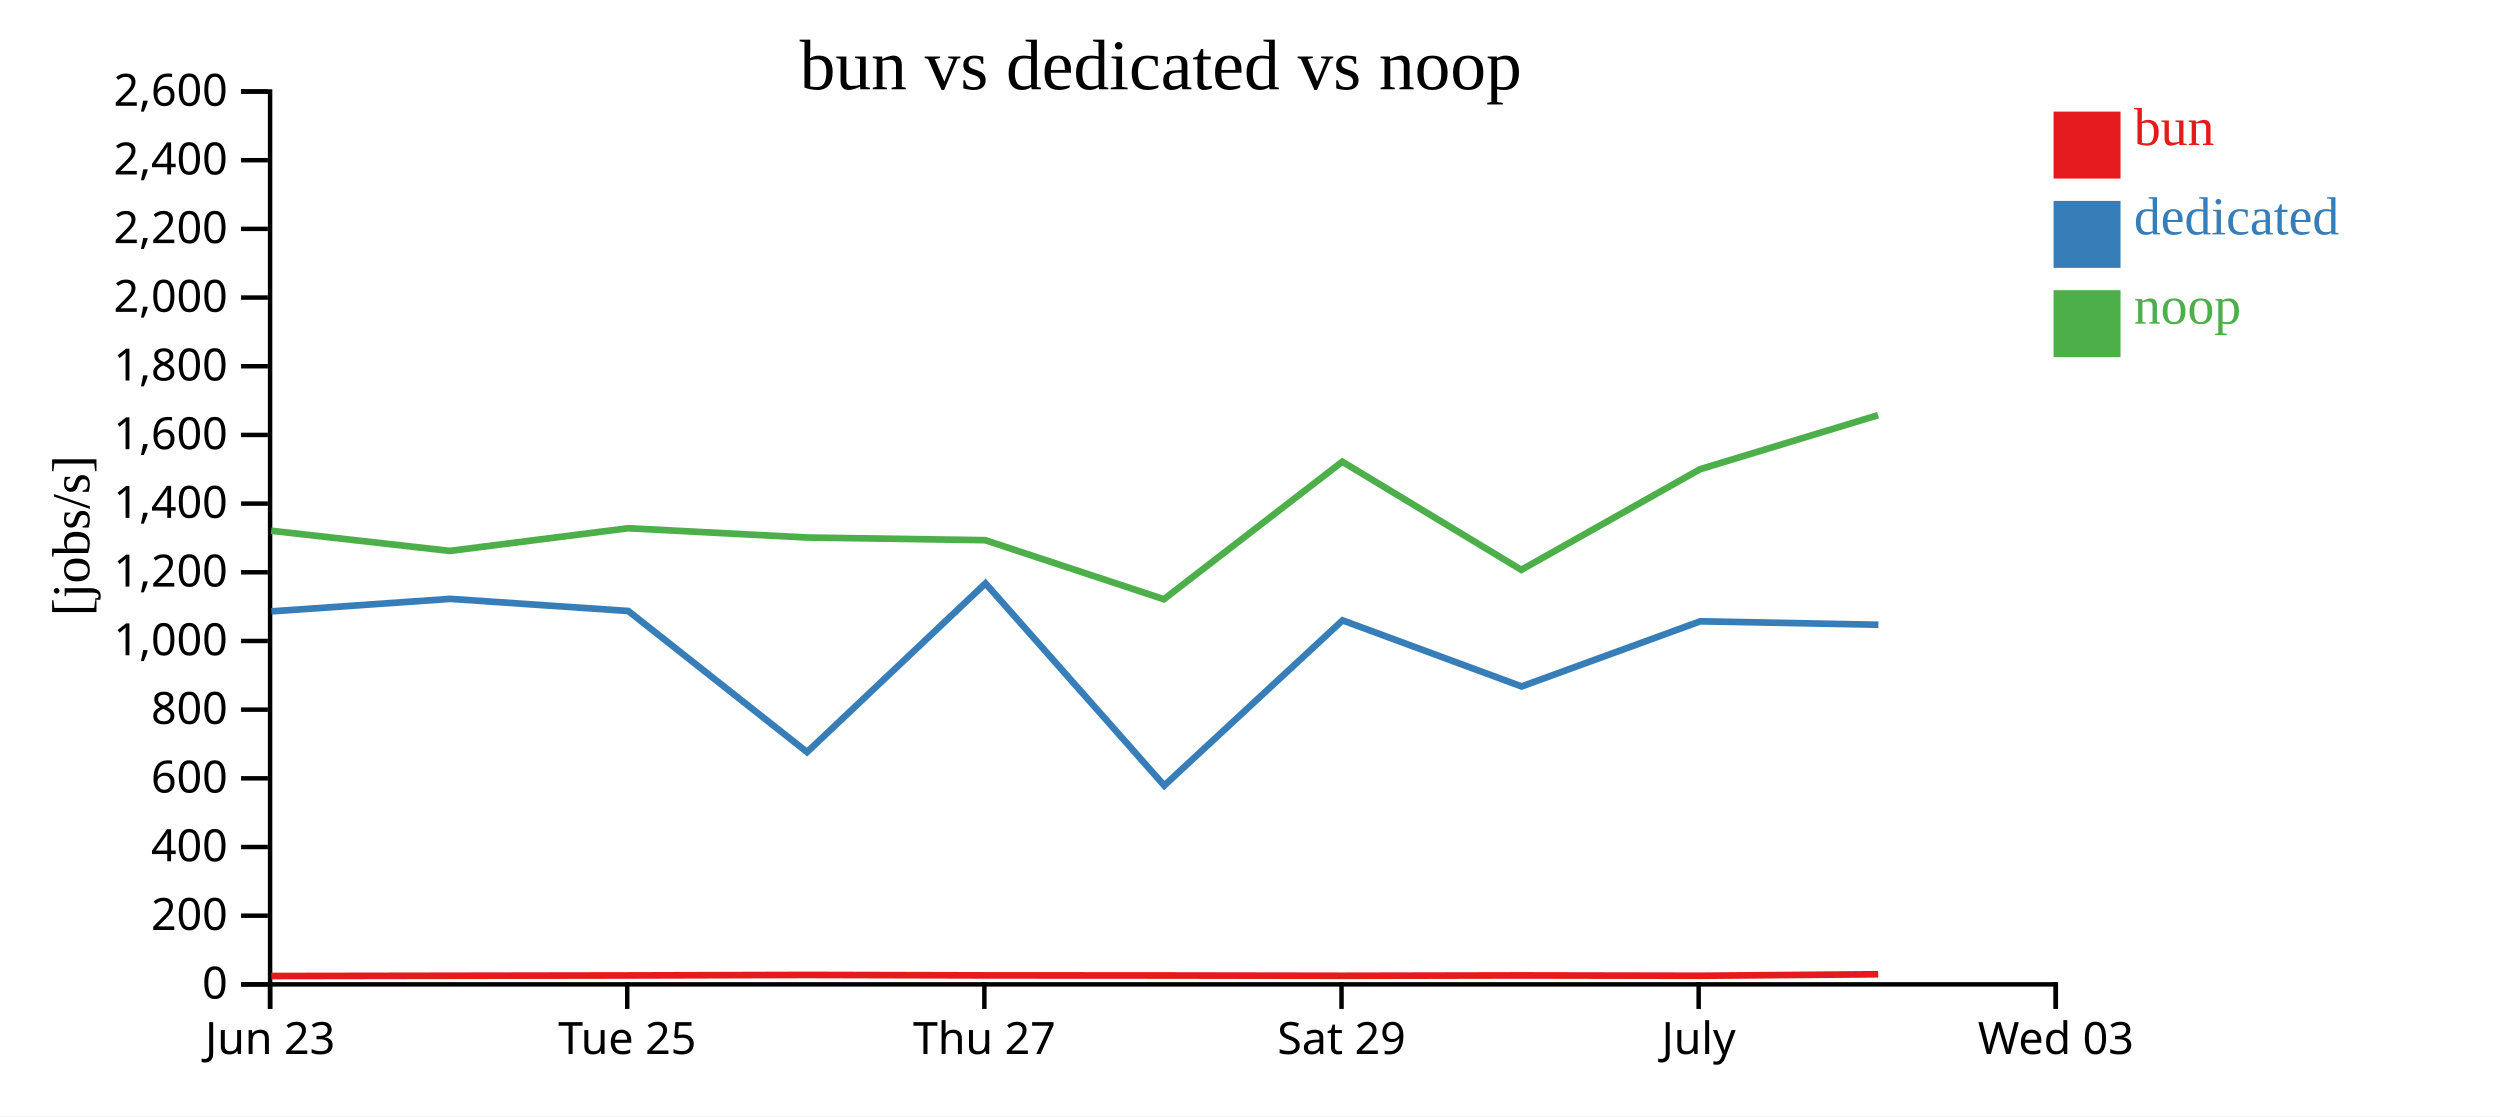
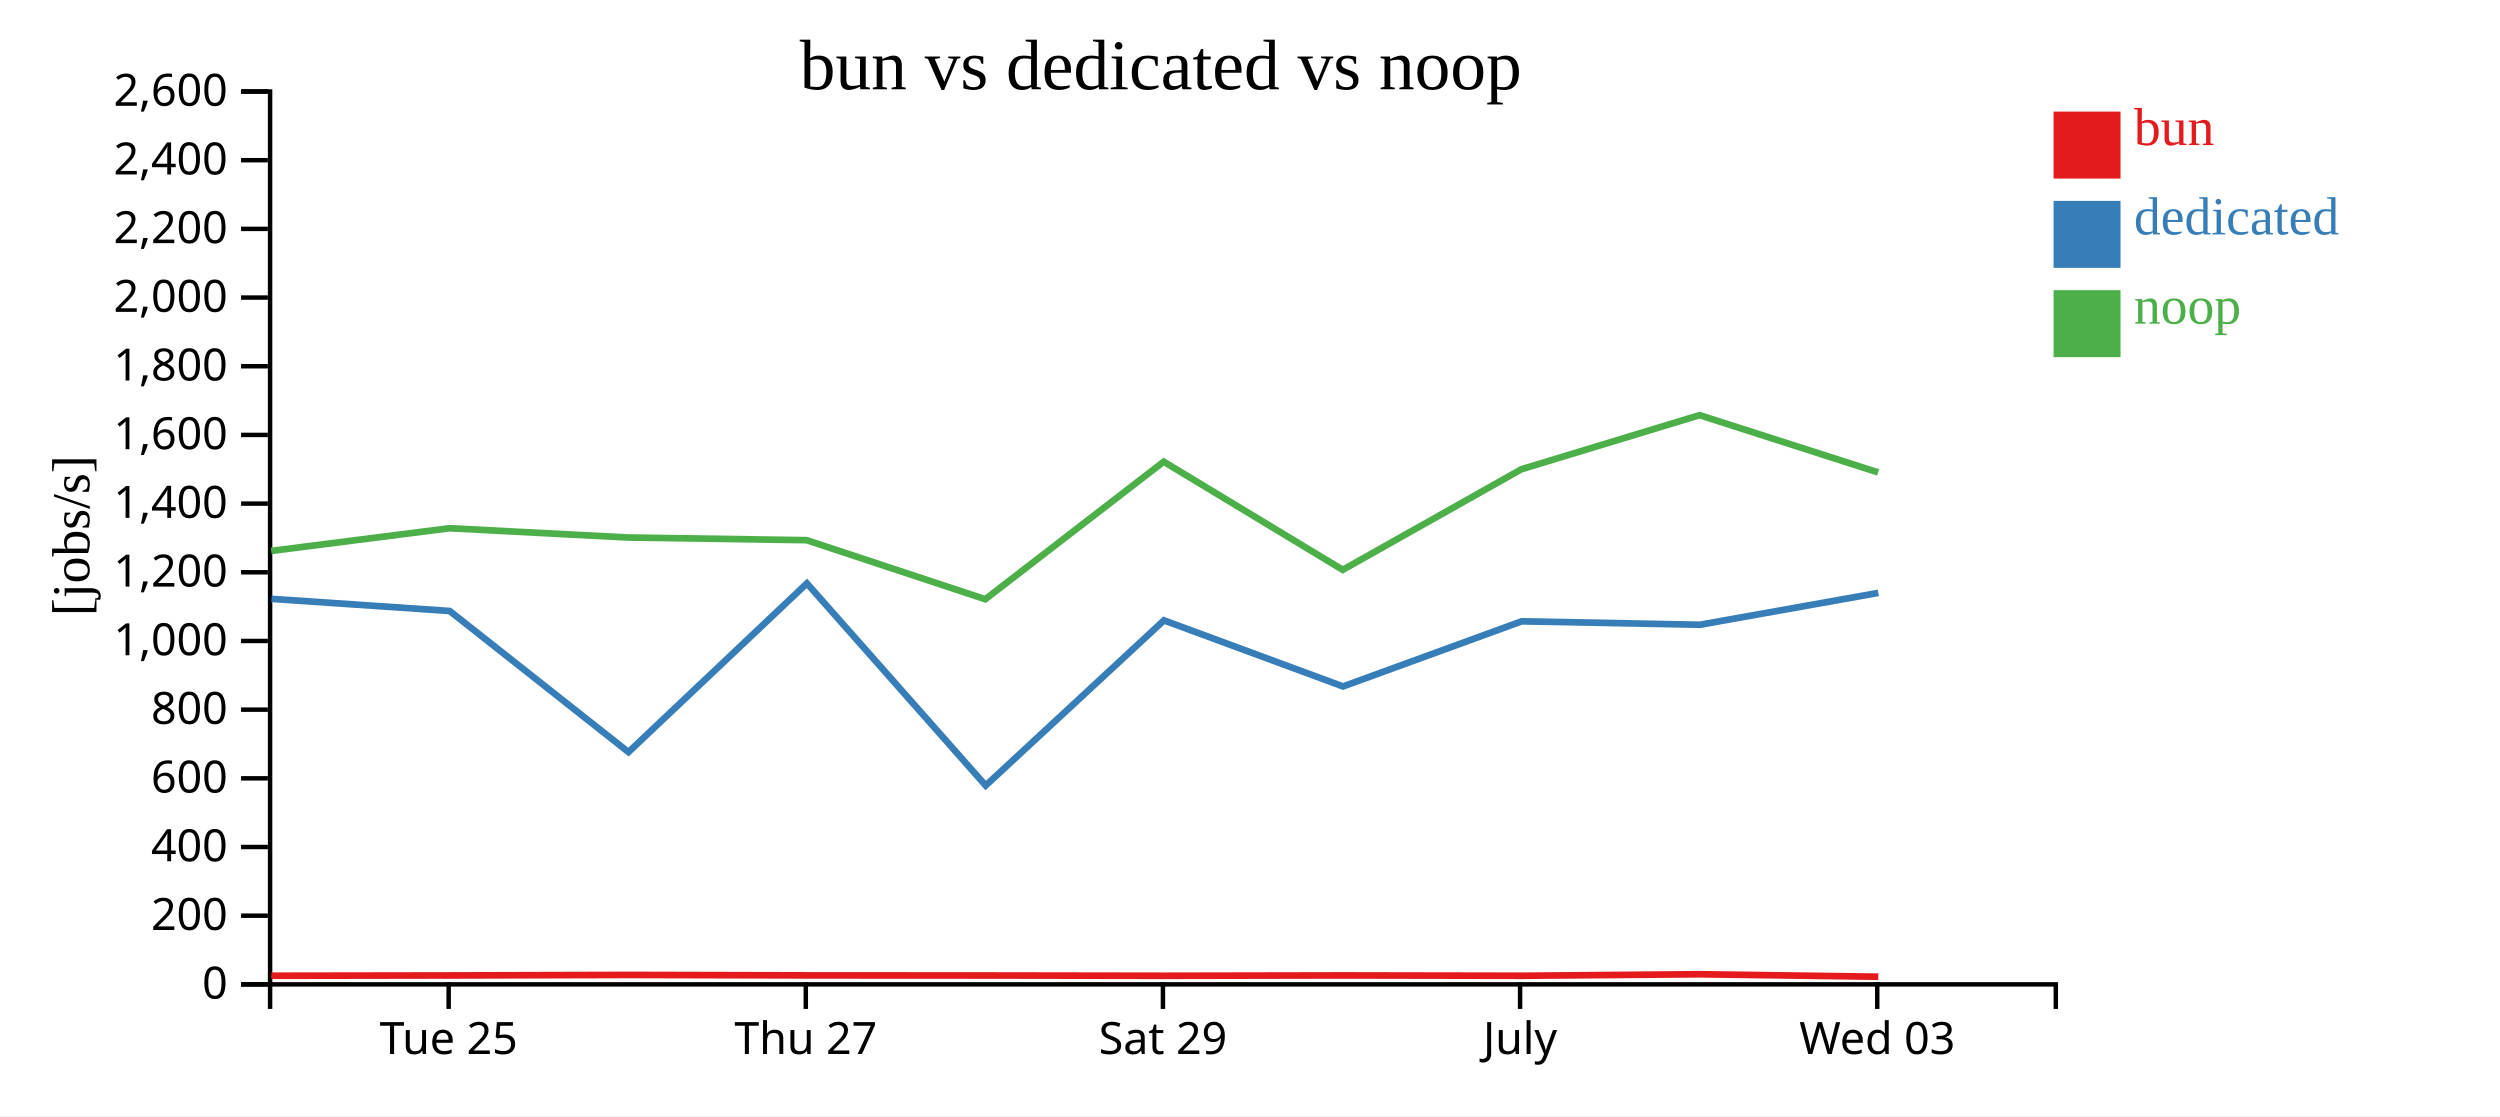
<svg xmlns="http://www.w3.org/2000/svg" width="560" height="250">
  <rect width="100%" height="100%" fill="white" />
  <g transform="translate(60,20)">
    <g transform="translate(0,200)" fill="none" font-size="10" font-family="sans-serif" text-anchor="middle">
      <path class="domain" stroke="currentColor" d="M0.5,6V0.5H400.5V6" />
-       <g class="tick" opacity="1" transform="translate(0.5,0)">
-         <line stroke="currentColor" y2="6" />
-         <text fill="currentColor" y="9" dy="0.71em">Jun 23</text>
-       </g>
-       <g class="tick" opacity="1" transform="translate(80.5,0)">
+       <g class="tick" opacity="1" transform="translate(40.5,0)">
        <line stroke="currentColor" y2="6" />
        <text fill="currentColor" y="9" dy="0.71em">Tue 25</text>
      </g>
-       <g class="tick" opacity="1" transform="translate(160.5,0)">
+       <g class="tick" opacity="1" transform="translate(120.5,0)">
        <line stroke="currentColor" y2="6" />
        <text fill="currentColor" y="9" dy="0.71em">Thu 27</text>
      </g>
-       <g class="tick" opacity="1" transform="translate(240.5,0)">
+       <g class="tick" opacity="1" transform="translate(200.5,0)">
        <line stroke="currentColor" y2="6" />
        <text fill="currentColor" y="9" dy="0.71em">Sat 29</text>
      </g>
-       <g class="tick" opacity="1" transform="translate(320.5,0)">
+       <g class="tick" opacity="1" transform="translate(280.5,0)">
        <line stroke="currentColor" y2="6" />
        <text fill="currentColor" y="9" dy="0.71em">July</text>
      </g>
-       <g class="tick" opacity="1" transform="translate(400.5,0)">
+       <g class="tick" opacity="1" transform="translate(360.5,0)">
        <line stroke="currentColor" y2="6" />
        <text fill="currentColor" y="9" dy="0.71em">Wed 03</text>
      </g>
    </g>
    <g fill="none" font-size="10" font-family="sans-serif" text-anchor="end">
      <path class="domain" stroke="currentColor" d="M-6,200.5H0.5V0.5H-6" />
      <g class="tick" opacity="1" transform="translate(0,200.5)">
        <line stroke="currentColor" x2="-6" />
        <text fill="currentColor" x="-9" dy="0.32em">0</text>
      </g>
      <g class="tick" opacity="1" transform="translate(0,185.1154)">
        <line stroke="currentColor" x2="-6" />
        <text fill="currentColor" x="-9" dy="0.32em">200</text>
      </g>
      <g class="tick" opacity="1" transform="translate(0,169.7308)">
        <line stroke="currentColor" x2="-6" />
        <text fill="currentColor" x="-9" dy="0.32em">400</text>
      </g>
      <g class="tick" opacity="1" transform="translate(0,154.3462)">
        <line stroke="currentColor" x2="-6" />
        <text fill="currentColor" x="-9" dy="0.32em">600</text>
      </g>
      <g class="tick" opacity="1" transform="translate(0,138.9615)">
        <line stroke="currentColor" x2="-6" />
        <text fill="currentColor" x="-9" dy="0.32em">800</text>
      </g>
      <g class="tick" opacity="1" transform="translate(0,123.5769)">
        <line stroke="currentColor" x2="-6" />
        <text fill="currentColor" x="-9" dy="0.32em">1,000</text>
      </g>
      <g class="tick" opacity="1" transform="translate(0,108.1923)">
        <line stroke="currentColor" x2="-6" />
        <text fill="currentColor" x="-9" dy="0.32em">1,200</text>
      </g>
      <g class="tick" opacity="1" transform="translate(0,92.80769)">
        <line stroke="currentColor" x2="-6" />
        <text fill="currentColor" x="-9" dy="0.32em">1,400</text>
      </g>
      <g class="tick" opacity="1" transform="translate(0,77.42308)">
        <line stroke="currentColor" x2="-6" />
        <text fill="currentColor" x="-9" dy="0.32em">1,600</text>
      </g>
      <g class="tick" opacity="1" transform="translate(0,62.03846)">
        <line stroke="currentColor" x2="-6" />
        <text fill="currentColor" x="-9" dy="0.32em">1,800</text>
      </g>
      <g class="tick" opacity="1" transform="translate(0,46.65385)">
        <line stroke="currentColor" x2="-6" />
        <text fill="currentColor" x="-9" dy="0.32em">2,000</text>
      </g>
      <g class="tick" opacity="1" transform="translate(0,31.26923)">
        <line stroke="currentColor" x2="-6" />
        <text fill="currentColor" x="-9" dy="0.32em">2,200</text>
      </g>
      <g class="tick" opacity="1" transform="translate(0,15.88462)">
        <line stroke="currentColor" x2="-6" />
        <text fill="currentColor" x="-9" dy="0.32em">2,400</text>
      </g>
      <g class="tick" opacity="1" transform="translate(0,0.5)">
        <line stroke="currentColor" x2="-6" />
        <text fill="currentColor" x="-9" dy="0.32em">2,600</text>
      </g>
    </g>
    <text text-anchor="middle" style="font-size: 12px" transform="rotate(-90)" y="-40" x="-100">[jobs/s]</text>
    <text text-anchor="middle" style="font-size: 16px" y="0" x="200">bun vs dedicated vs noop</text>
-     <path class="line" fill="none" stroke="#e41a1c" stroke-width="1.5" d="M0.783,198.632L40.783,198.568L80.72,198.501L120.718,198.383L160.728,198.487L200.736,198.511L240.706,198.577L280.805,198.495L320.827,198.571L360.717,198.232" />
-     <path class="line" fill="none" stroke="#377eb8" stroke-width="1.5" d="M0.807,116.949L40.824,114.146L80.736,116.865L120.78,148.467L160.748,110.675L200.792,155.956L240.73,118.963L280.835,133.764L320.858,119.175L360.77,119.946" />
-     <path class="line" fill="none" stroke="#4daf4a" stroke-width="1.5" d="M0.749,98.886L40.747,103.406L80.689,98.326L120.687,100.403L160.696,101L200.703,114.228L240.672,83.418L280.77,107.644L320.796,85.111L360.689,72.992" />
+     <path class="line" fill="none" stroke="#e41a1c" stroke-width="1.5" d="M0.783,198.568L40.72,198.501L80.718,198.383L120.728,198.487L160.736,198.511L200.706,198.577L240.805,198.495L280.827,198.571L320.717,198.232L360.74,198.785" />
+     <path class="line" fill="none" stroke="#377eb8" stroke-width="1.5" d="M0.824,114.146L40.736,116.865L80.78,148.467L120.748,110.675L160.792,155.956L200.73,118.963L240.835,133.764L280.858,119.175L320.77,119.946L360.746,112.804" />
+     <path class="line" fill="none" stroke="#4daf4a" stroke-width="1.5" d="M0.747,103.406L40.689,98.326L80.687,100.403L120.696,101L160.703,114.228L200.672,83.418L240.77,107.644L280.796,85.111L320.689,72.992L360.702,85.822" />
    <rect class="dot" x="400" y="5" width="15" height="15" style="fill: #e41a1c;" />
    <rect class="dot" x="400" y="25" width="15" height="15" style="fill: #377eb8;" />
    <rect class="dot" x="400" y="45" width="15" height="15" style="fill: #4daf4a;" />
    <text class="label" x="418" y="12.5" style="fill: #e41a1c; alignment-baseline: middle;" text-anchor="left">bun</text>
    <text class="label" x="418" y="32.5" style="fill: #377eb8; alignment-baseline: middle;" text-anchor="left">dedicated</text>
    <text class="label" x="418" y="52.5" style="fill: #4daf4a; alignment-baseline: middle;" text-anchor="left">noop</text>
  </g>
</svg>
